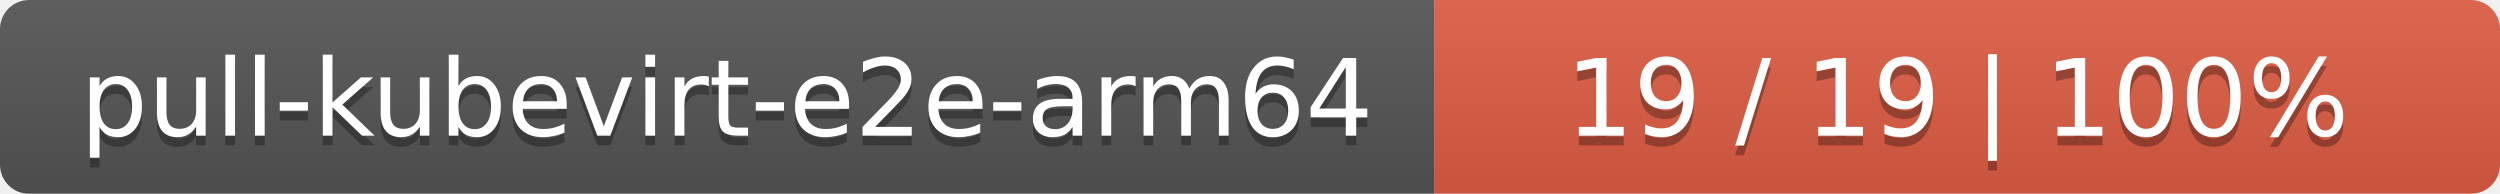
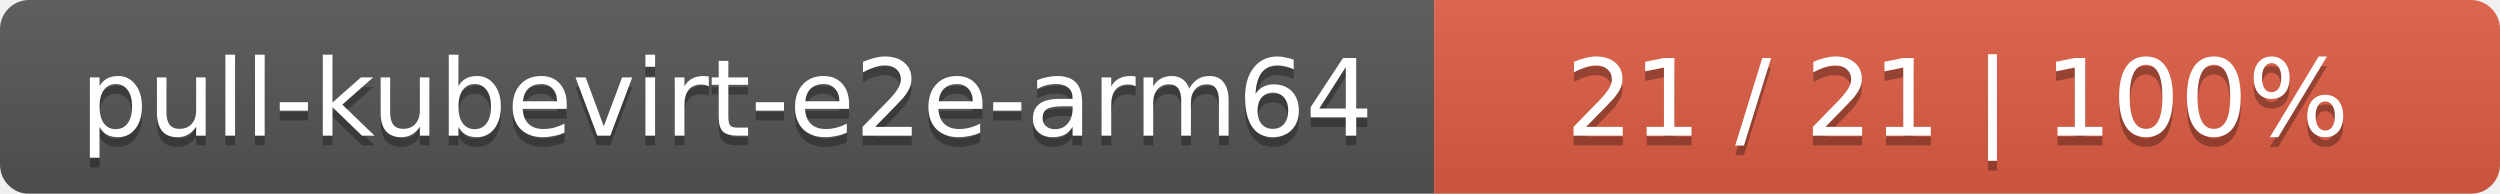
<svg xmlns="http://www.w3.org/2000/svg" width="258" height="20">
  <linearGradient id="smooth" x2="0" y2="100%">
    <stop offset="0" stop-color="#bbb" stop-opacity=".1" />
    <stop offset="1" stop-opacity=".1" />
  </linearGradient>
  <mask id="round">
    <rect width="258" height="20" rx="3" fill="#fff" />
  </mask>
  <g mask="url(#round)">
    <rect width="148" height="20" fill="#555" />
    <rect x="148" width="110" height="20" fill="#e05d44" />
    <rect width="258" height="20" fill="url(#smooth)" />
  </g>
  <g fill="#fff" text-anchor="middle" font-family="DejaVu Sans,Verdana,Geneva,sans-serif" font-size="11">
    <text x="75" y="15" fill="#010101" fill-opacity=".3">pull-kubevirt-e2e-arm64</text>
    <text x="75" y="14">pull-kubevirt-e2e-arm64</text>
-     <text x="202" y="15" fill="#010101" fill-opacity=".3">19 / 19    |    100%</text>
-     <text x="202" y="14">19 / 19    |    100%</text>
+     <text x="202" y="15" fill="#010101" fill-opacity=".3">21 / 21    |    100%</text>
+     <text x="202" y="14">21 / 21    |    100%</text>
  </g>
</svg>
